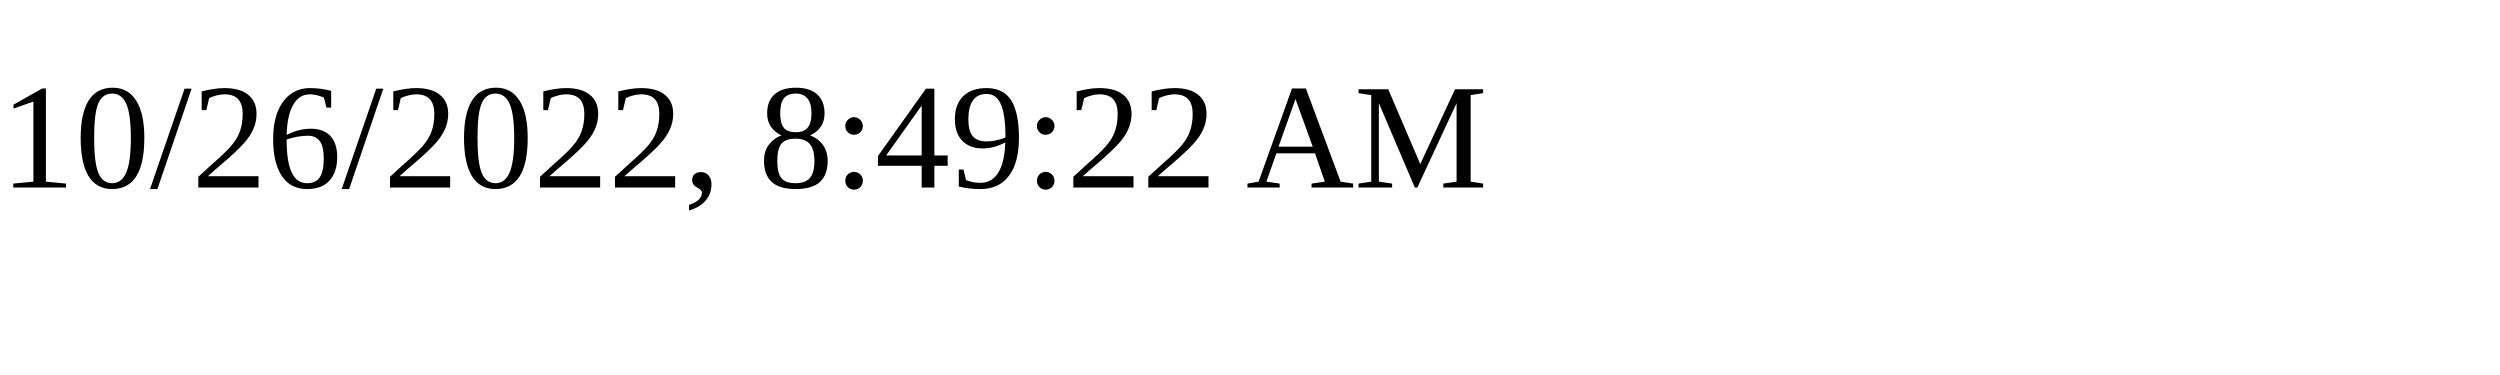
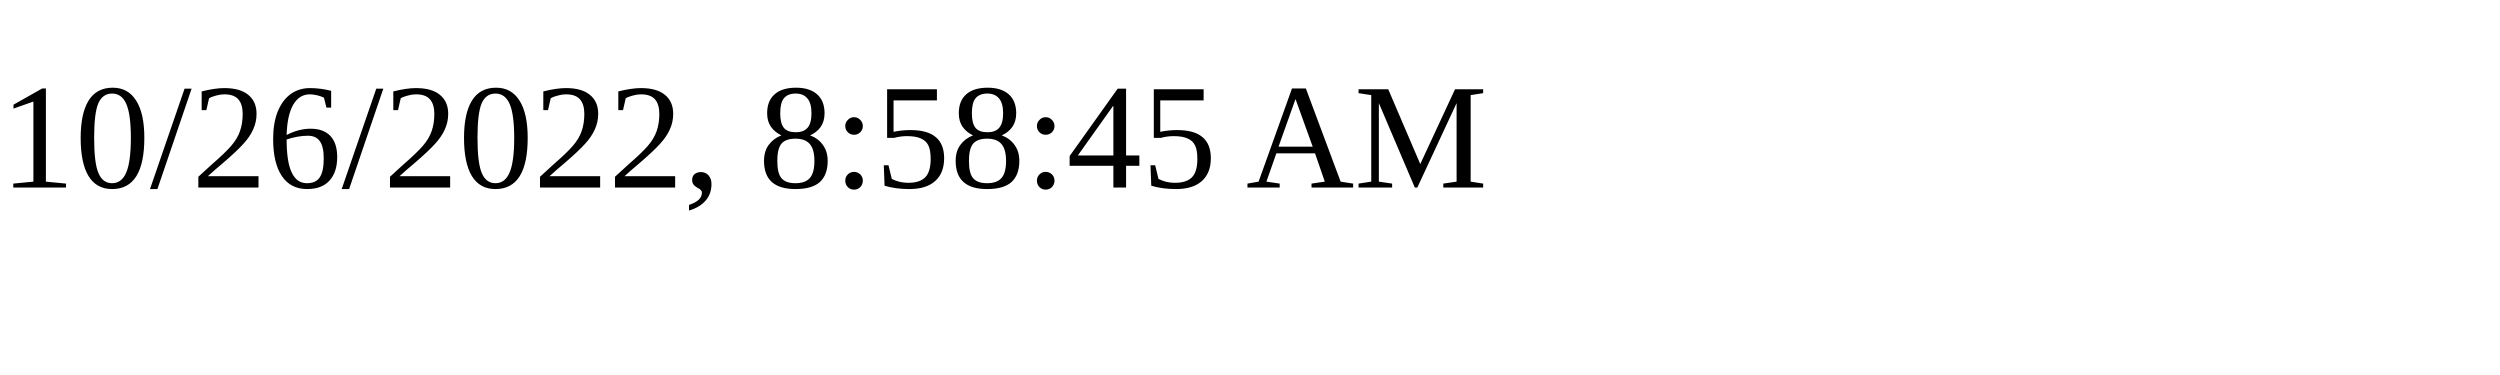
<svg xmlns="http://www.w3.org/2000/svg" height="30" width="200">
-   <text x="0" y="15">10/26/2022, 8:49:22 AM</text>
+   <text x="0" y="15">10/26/2022, 8:58:45 AM</text>
</svg>
